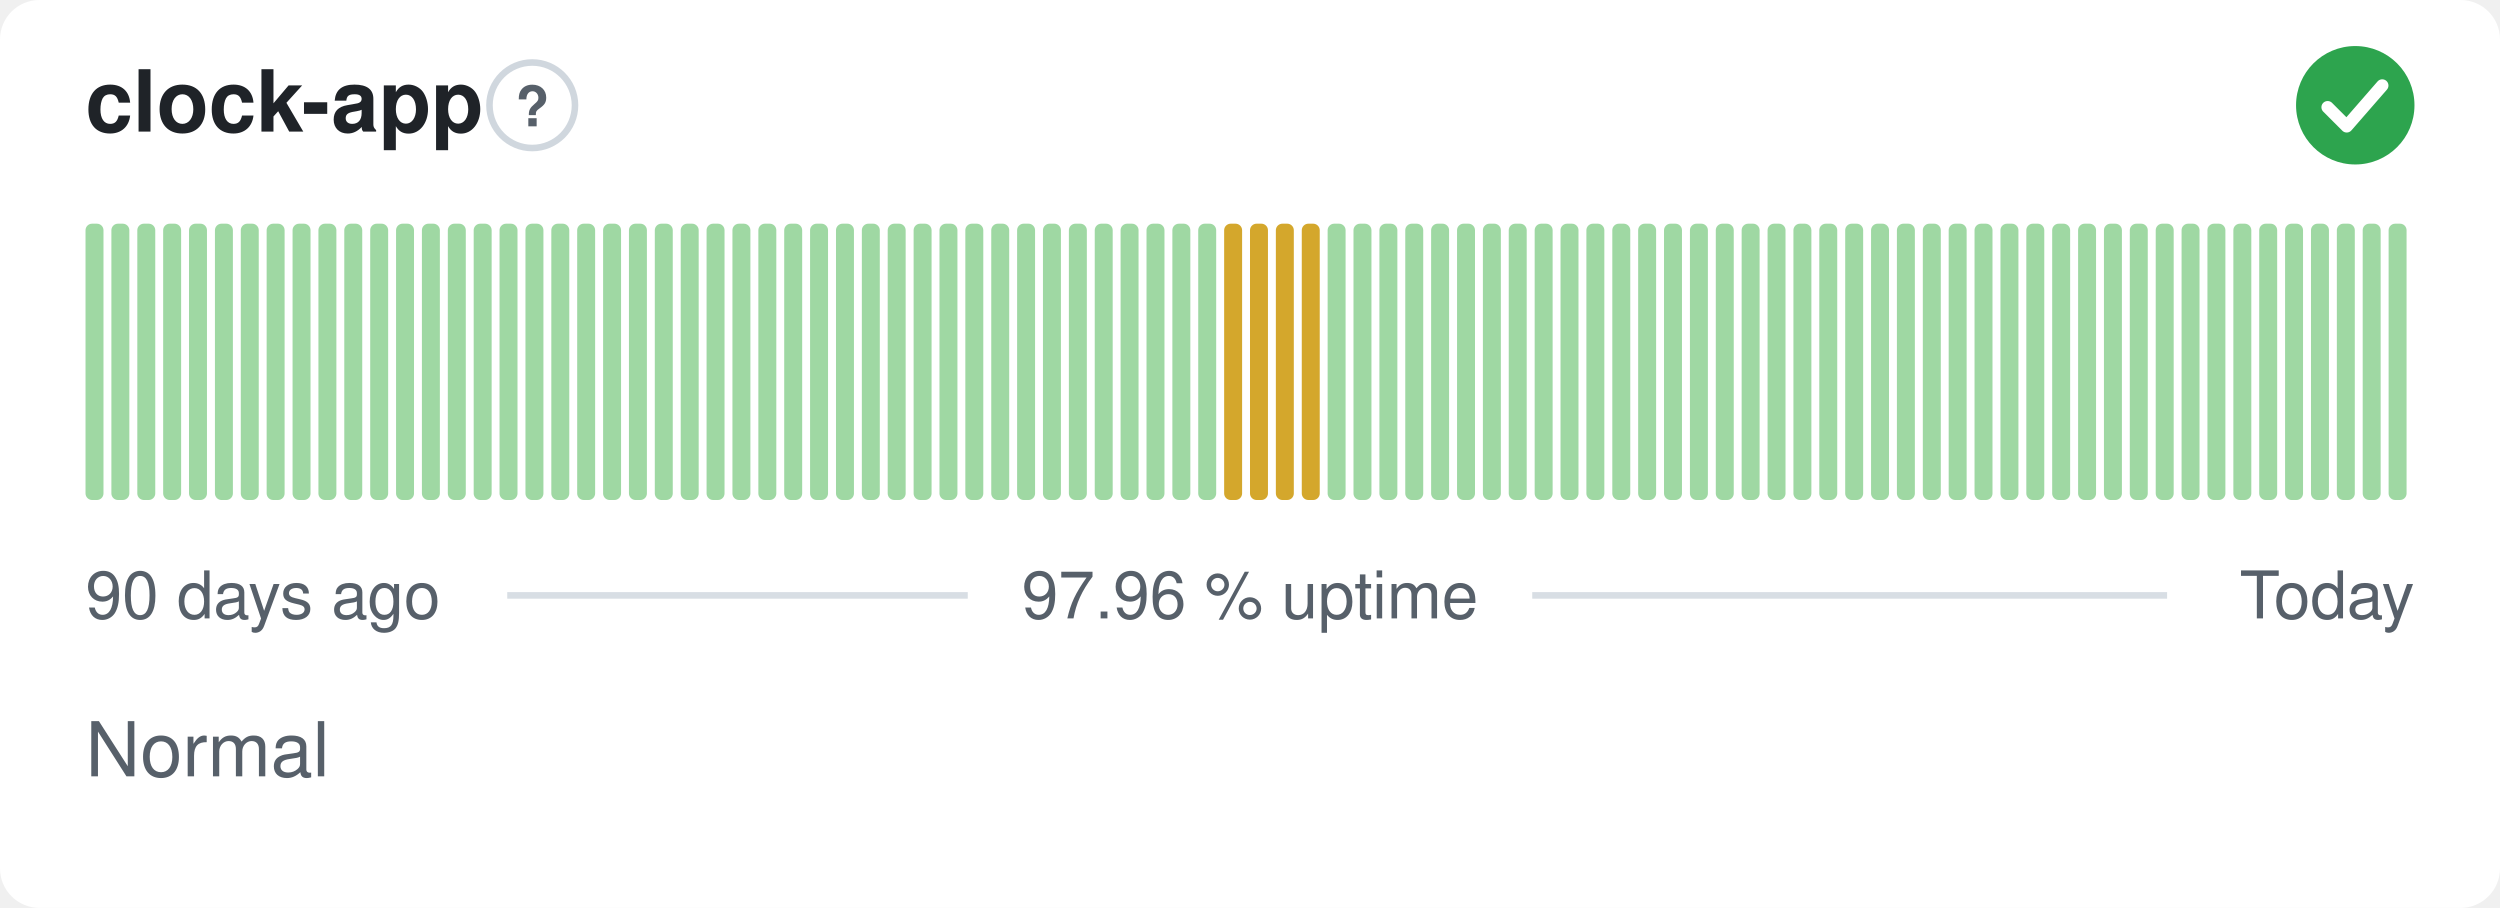
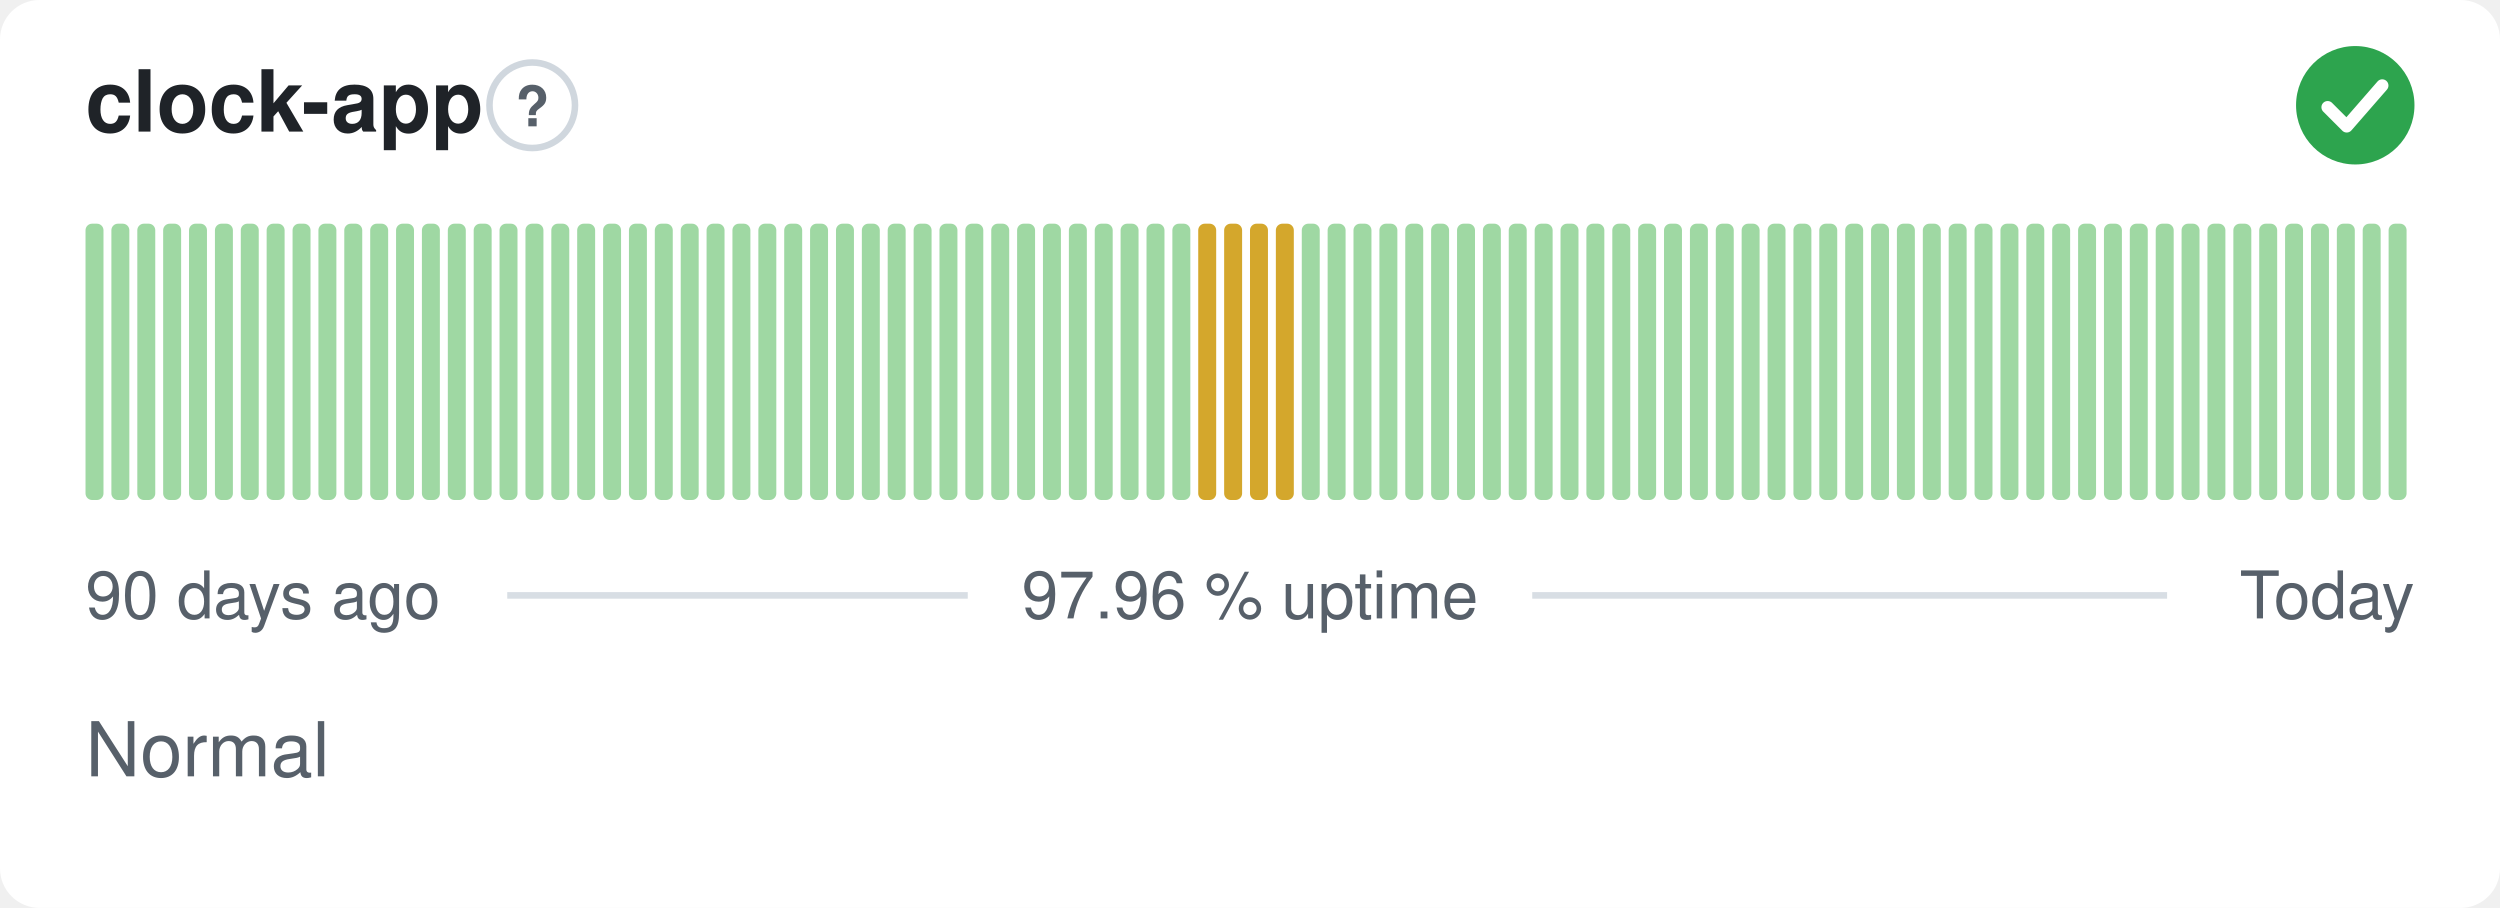
<svg xmlns="http://www.w3.org/2000/svg" width="380" height="138" viewBox="0 0 380 138" role="img" aria-label="clock-app: Normal, 97.96 % uptime over the last 90 days" font-family="-apple-system,BlinkMacSystemFont,'Segoe UI',Helvetica,Arial,sans-serif">
  <style>
    @media (prefers-color-scheme: dark) {
      .bg { fill: #0d1117 }
      .title { fill: #e6edf3 }
      .muted { fill: #8b949e }
      .hint { stroke: #30363d }
      .rule { stroke: #30363d }
      .nodata { fill: #21262d }
    }
  </style>
  <rect class="bg" width="380" height="138" rx="6" fill="#ffffff" />
  <text class="title" x="13" y="20" font-size="13" font-weight="600" fill="#1f2328">clock-app</text>
  <circle class="hint" cx="80.9" cy="16" r="6.5" fill="none" stroke="#d0d7de" stroke-width="1" />
  <text class="muted" x="80.9" y="19.2" text-anchor="middle" font-size="8.5" font-weight="700" fill="#57606a">?</text>
  <circle cx="358" cy="16" r="9" fill="#2da44e" />
  <path d="M353.80 16.30l2.90 2.90 5.40 -6.20" fill="none" stroke="#fff" stroke-width="1.89" stroke-linecap="round" stroke-linejoin="round" />
  <rect x="13.00" y="34.00" width="2.73" height="42.00" rx="1" fill="#9fd8a3" />
  <rect x="16.93" y="34.00" width="2.73" height="42.00" rx="1" fill="#9fd8a3" />
  <rect x="20.87" y="34.00" width="2.73" height="42.00" rx="1" fill="#9fd8a3" />
  <rect x="24.80" y="34.00" width="2.73" height="42.00" rx="1" fill="#9fd8a3" />
  <rect x="28.73" y="34.00" width="2.73" height="42.00" rx="1" fill="#9fd8a3" />
  <rect x="32.67" y="34.00" width="2.73" height="42.00" rx="1" fill="#9fd8a3" />
  <rect x="36.60" y="34.00" width="2.73" height="42.00" rx="1" fill="#9fd8a3" />
  <rect x="40.53" y="34.00" width="2.73" height="42.00" rx="1" fill="#9fd8a3" />
  <rect x="44.47" y="34.00" width="2.73" height="42.00" rx="1" fill="#9fd8a3" />
  <rect x="48.40" y="34.00" width="2.73" height="42.00" rx="1" fill="#9fd8a3" />
  <rect x="52.33" y="34.00" width="2.73" height="42.00" rx="1" fill="#9fd8a3" />
  <rect x="56.27" y="34.00" width="2.73" height="42.00" rx="1" fill="#9fd8a3" />
  <rect x="60.20" y="34.00" width="2.73" height="42.00" rx="1" fill="#9fd8a3" />
  <rect x="64.13" y="34.00" width="2.73" height="42.00" rx="1" fill="#9fd8a3" />
  <rect x="68.07" y="34.00" width="2.73" height="42.00" rx="1" fill="#9fd8a3" />
  <rect x="72.00" y="34.00" width="2.73" height="42.00" rx="1" fill="#9fd8a3" />
  <rect x="75.93" y="34.00" width="2.73" height="42.00" rx="1" fill="#9fd8a3" />
  <rect x="79.87" y="34.00" width="2.73" height="42.00" rx="1" fill="#9fd8a3" />
  <rect x="83.80" y="34.00" width="2.73" height="42.00" rx="1" fill="#9fd8a3" />
  <rect x="87.73" y="34.00" width="2.73" height="42.00" rx="1" fill="#9fd8a3" />
  <rect x="91.67" y="34.00" width="2.73" height="42.00" rx="1" fill="#9fd8a3" />
  <rect x="95.60" y="34.00" width="2.73" height="42.00" rx="1" fill="#9fd8a3" />
  <rect x="99.53" y="34.00" width="2.73" height="42.00" rx="1" fill="#9fd8a3" />
  <rect x="103.47" y="34.00" width="2.73" height="42.00" rx="1" fill="#9fd8a3" />
  <rect x="107.40" y="34.00" width="2.73" height="42.00" rx="1" fill="#9fd8a3" />
  <rect x="111.33" y="34.00" width="2.73" height="42.00" rx="1" fill="#9fd8a3" />
  <rect x="115.27" y="34.00" width="2.73" height="42.00" rx="1" fill="#9fd8a3" />
  <rect x="119.20" y="34.00" width="2.73" height="42.00" rx="1" fill="#9fd8a3" />
  <rect x="123.13" y="34.00" width="2.73" height="42.00" rx="1" fill="#9fd8a3" />
  <rect x="127.07" y="34.00" width="2.73" height="42.00" rx="1" fill="#9fd8a3" />
  <rect x="131.00" y="34.00" width="2.73" height="42.00" rx="1" fill="#9fd8a3" />
  <rect x="134.93" y="34.00" width="2.73" height="42.00" rx="1" fill="#9fd8a3" />
  <rect x="138.87" y="34.00" width="2.73" height="42.00" rx="1" fill="#9fd8a3" />
  <rect x="142.80" y="34.00" width="2.73" height="42.00" rx="1" fill="#9fd8a3" />
  <rect x="146.73" y="34.00" width="2.73" height="42.00" rx="1" fill="#9fd8a3" />
  <rect x="150.67" y="34.00" width="2.73" height="42.00" rx="1" fill="#9fd8a3" />
  <rect x="154.60" y="34.00" width="2.73" height="42.00" rx="1" fill="#9fd8a3" />
  <rect x="158.53" y="34.00" width="2.73" height="42.00" rx="1" fill="#9fd8a3" />
  <rect x="162.47" y="34.00" width="2.73" height="42.00" rx="1" fill="#9fd8a3" />
  <rect x="166.40" y="34.00" width="2.73" height="42.00" rx="1" fill="#9fd8a3" />
  <rect x="170.33" y="34.00" width="2.73" height="42.00" rx="1" fill="#9fd8a3" />
  <rect x="174.27" y="34.00" width="2.73" height="42.00" rx="1" fill="#9fd8a3" />
  <rect x="178.20" y="34.00" width="2.73" height="42.00" rx="1" fill="#9fd8a3" />
-   <rect x="182.13" y="34.00" width="2.73" height="42.00" rx="1" fill="#9fd8a3" />
+   <rect x="182.13" y="34.00" width="2.73" height="42.00" rx="1" fill="#d4a72c" />
  <rect x="186.07" y="34.00" width="2.73" height="42.00" rx="1" fill="#d4a72c" />
  <rect x="190.00" y="34.00" width="2.73" height="42.00" rx="1" fill="#d4a72c" />
  <rect x="193.93" y="34.00" width="2.73" height="42.00" rx="1" fill="#d4a72c" />
-   <rect x="197.87" y="34.00" width="2.73" height="42.00" rx="1" fill="#d4a72c" />
+   <rect x="197.87" y="34.00" width="2.73" height="42.00" rx="1" fill="#9fd8a3" />
  <rect x="201.80" y="34.00" width="2.73" height="42.00" rx="1" fill="#9fd8a3" />
  <rect x="205.73" y="34.00" width="2.73" height="42.00" rx="1" fill="#9fd8a3" />
  <rect x="209.67" y="34.00" width="2.73" height="42.00" rx="1" fill="#9fd8a3" />
  <rect x="213.60" y="34.00" width="2.73" height="42.00" rx="1" fill="#9fd8a3" />
  <rect x="217.53" y="34.00" width="2.73" height="42.00" rx="1" fill="#9fd8a3" />
  <rect x="221.47" y="34.00" width="2.73" height="42.00" rx="1" fill="#9fd8a3" />
  <rect x="225.40" y="34.00" width="2.73" height="42.00" rx="1" fill="#9fd8a3" />
  <rect x="229.33" y="34.00" width="2.73" height="42.00" rx="1" fill="#9fd8a3" />
  <rect x="233.27" y="34.00" width="2.73" height="42.00" rx="1" fill="#9fd8a3" />
  <rect x="237.20" y="34.00" width="2.73" height="42.00" rx="1" fill="#9fd8a3" />
  <rect x="241.13" y="34.00" width="2.73" height="42.00" rx="1" fill="#9fd8a3" />
  <rect x="245.07" y="34.00" width="2.73" height="42.00" rx="1" fill="#9fd8a3" />
  <rect x="249.00" y="34.00" width="2.73" height="42.00" rx="1" fill="#9fd8a3" />
  <rect x="252.93" y="34.00" width="2.73" height="42.00" rx="1" fill="#9fd8a3" />
  <rect x="256.87" y="34.00" width="2.73" height="42.00" rx="1" fill="#9fd8a3" />
  <rect x="260.80" y="34.00" width="2.73" height="42.00" rx="1" fill="#9fd8a3" />
  <rect x="264.73" y="34.00" width="2.73" height="42.00" rx="1" fill="#9fd8a3" />
  <rect x="268.67" y="34.00" width="2.73" height="42.00" rx="1" fill="#9fd8a3" />
  <rect x="272.60" y="34.00" width="2.73" height="42.00" rx="1" fill="#9fd8a3" />
  <rect x="276.53" y="34.00" width="2.73" height="42.00" rx="1" fill="#9fd8a3" />
  <rect x="280.47" y="34.00" width="2.73" height="42.00" rx="1" fill="#9fd8a3" />
  <rect x="284.40" y="34.00" width="2.73" height="42.00" rx="1" fill="#9fd8a3" />
  <rect x="288.33" y="34.00" width="2.73" height="42.00" rx="1" fill="#9fd8a3" />
  <rect x="292.27" y="34.00" width="2.73" height="42.00" rx="1" fill="#9fd8a3" />
  <rect x="296.20" y="34.00" width="2.73" height="42.00" rx="1" fill="#9fd8a3" />
  <rect x="300.13" y="34.00" width="2.73" height="42.00" rx="1" fill="#9fd8a3" />
  <rect x="304.07" y="34.00" width="2.73" height="42.00" rx="1" fill="#9fd8a3" />
  <rect x="308.00" y="34.00" width="2.73" height="42.00" rx="1" fill="#9fd8a3" />
  <rect x="311.93" y="34.00" width="2.73" height="42.00" rx="1" fill="#9fd8a3" />
  <rect x="315.87" y="34.00" width="2.73" height="42.00" rx="1" fill="#9fd8a3" />
  <rect x="319.80" y="34.00" width="2.73" height="42.00" rx="1" fill="#9fd8a3" />
  <rect x="323.73" y="34.00" width="2.73" height="42.00" rx="1" fill="#9fd8a3" />
  <rect x="327.67" y="34.00" width="2.73" height="42.00" rx="1" fill="#9fd8a3" />
  <rect x="331.60" y="34.00" width="2.73" height="42.00" rx="1" fill="#9fd8a3" />
  <rect x="335.53" y="34.00" width="2.73" height="42.00" rx="1" fill="#9fd8a3" />
  <rect x="339.47" y="34.00" width="2.73" height="42.00" rx="1" fill="#9fd8a3" />
  <rect x="343.40" y="34.00" width="2.73" height="42.00" rx="1" fill="#9fd8a3" />
  <rect x="347.33" y="34.00" width="2.73" height="42.00" rx="1" fill="#9fd8a3" />
  <rect x="351.27" y="34.00" width="2.73" height="42.00" rx="1" fill="#9fd8a3" />
  <rect x="355.20" y="34.00" width="2.73" height="42.00" rx="1" fill="#9fd8a3" />
  <rect x="359.13" y="34.00" width="2.73" height="42.00" rx="1" fill="#9fd8a3" />
  <rect x="363.07" y="34.00" width="2.73" height="42.00" rx="1" fill="#9fd8a3" />
  <text class="muted" x="13" y="94" font-size="10" fill="#57606a">90 days ago</text>
  <text class="muted" x="190" y="94" text-anchor="middle" font-size="10" fill="#57606a">97.96 % uptime</text>
  <text class="muted" x="367" y="94" text-anchor="end" font-size="10" fill="#57606a">Today</text>
  <line class="rule" x1="77.1" y1="90.5" x2="147.1" y2="90.5" stroke="#d8dee4" stroke-width="1" />
  <line class="rule" x1="232.9" y1="90.5" x2="329.4" y2="90.5" stroke="#d8dee4" stroke-width="1" />
  <text class="muted" x="13" y="118" font-size="11.5" fill="#57606a">Normal</text>
</svg>
